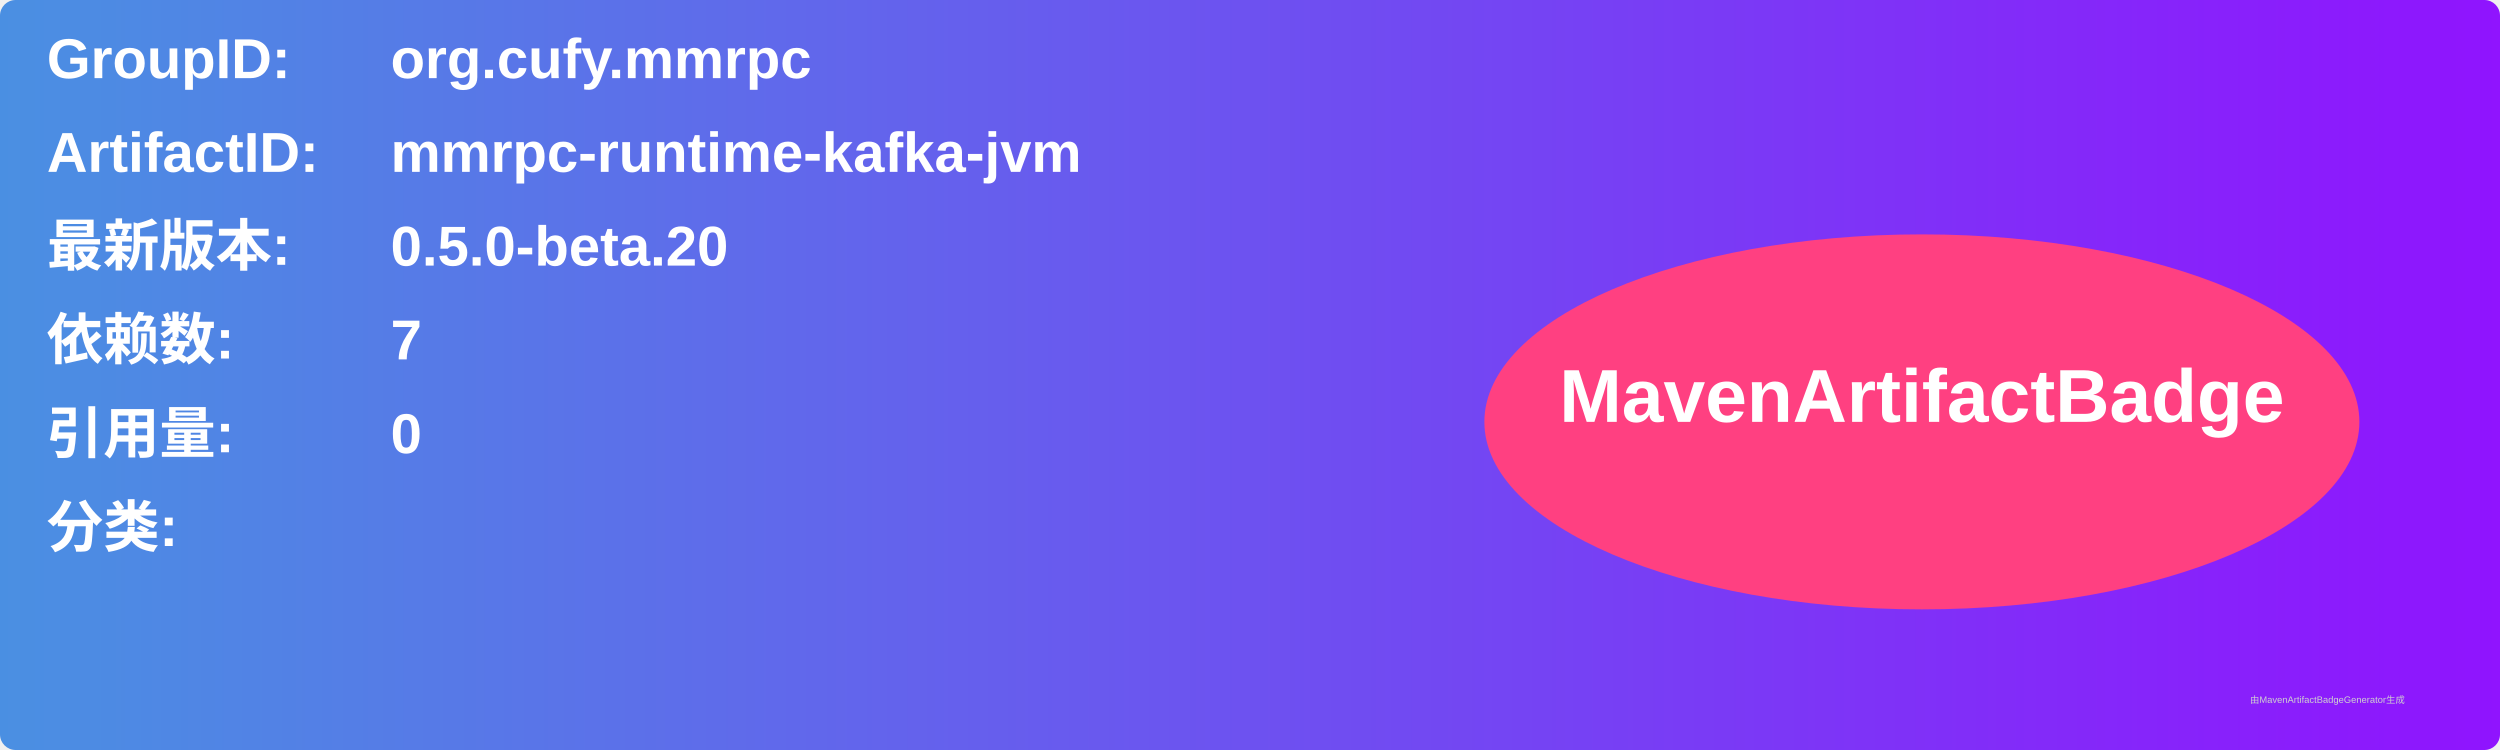
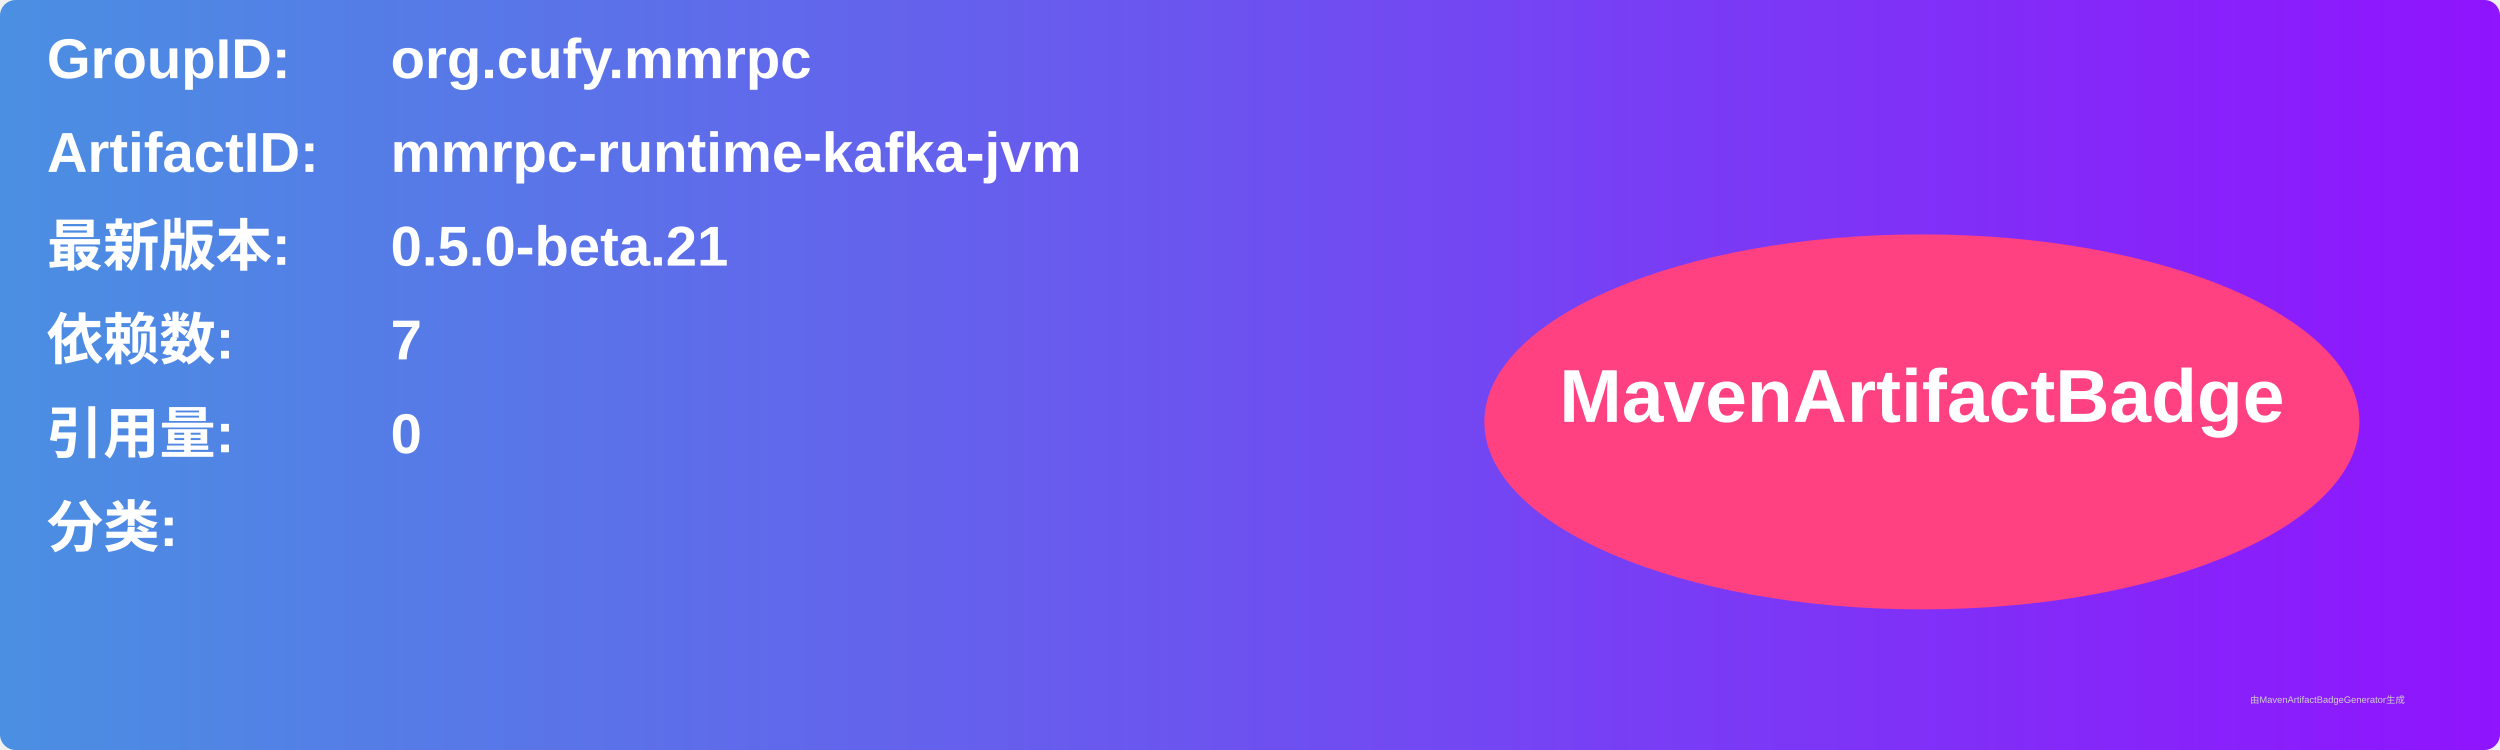
<svg xmlns="http://www.w3.org/2000/svg" width="800" height="240" viewBox="0 0 800 240">
  <linearGradient id="grad" x1="0%" y1="0%" x2="100%" y2="0%">
    <stop offset="0%" stop-color="#4a90e2" />
    <stop offset="100%" stop-color="#9013fe" />
  </linearGradient>
  <rect width="100%" height="100%" rx="5" ry="5" fill="url(#grad)" />
  <g transform="translate(15, 15)">
    <text x="0" y="10" font-family="Arial" font-size="18" fill="white" font-weight="bold" width="260">GroupID:</text>
    <text x="110" y="10" font-family="Arial" font-size="18" fill="white" font-weight="bold" width="460">org.cufy.mmrpc</text>
    <text x="0" y="40" font-family="Arial" font-size="18" fill="white" font-weight="bold" width="260">ArtifactID:</text>
    <text x="110" y="40" font-family="Arial" font-size="18" fill="white" font-weight="bold" width="460">mmrpc-runtime-kafka-jvm</text>
    <text x="0" y="70" font-family="Arial" font-size="18" fill="white" font-weight="bold">最新版本:</text>
    <text x="110" y="70" font-family="Arial" font-size="18" fill="white" font-weight="bold">
-       <tspan font-weight="bold">0.5.0-beta.20</tspan>
+       <tspan font-weight="bold">0.5.0-beta.21</tspan>
    </text>
    <text x="0" y="100" font-family="Arial" font-size="18" fill="white" font-weight="bold">依赖数: </text>
    <text x="110" y="100" font-family="Arial" font-size="18" fill="white">
      <tspan font-weight="bold">7</tspan>
    </text>
    <text x="0" y="130" font-family="Arial" font-size="18" fill="white" font-weight="bold">引用量: </text>
    <text x="110" y="130" font-family="Arial" font-size="18" fill="white">
      <tspan font-weight="bold">0</tspan>
    </text>
    <text x="0" y="160" font-family="Arial" font-size="18" fill="white" font-weight="bold">分类:</text>
    <text x="10" y="190" font-family="Arial" font-size="10" fill="white">
      <tspan font-weight="bold" />
    </text>
    <ellipse cx="600" cy="120" rx="140" ry="60" fill="#ff4081" />
    <text x="600" y="120" text-anchor="middle" font-family="Arial" font-size="24" fill="white" font-weight="bold">MavenArtifactBadge</text>
  </g>
  <text x="720" y="225" font-family="Arial" font-size="3" fill="#d0d0d0">由MavenArtifactBadgeGenerator生成</text>
</svg>
